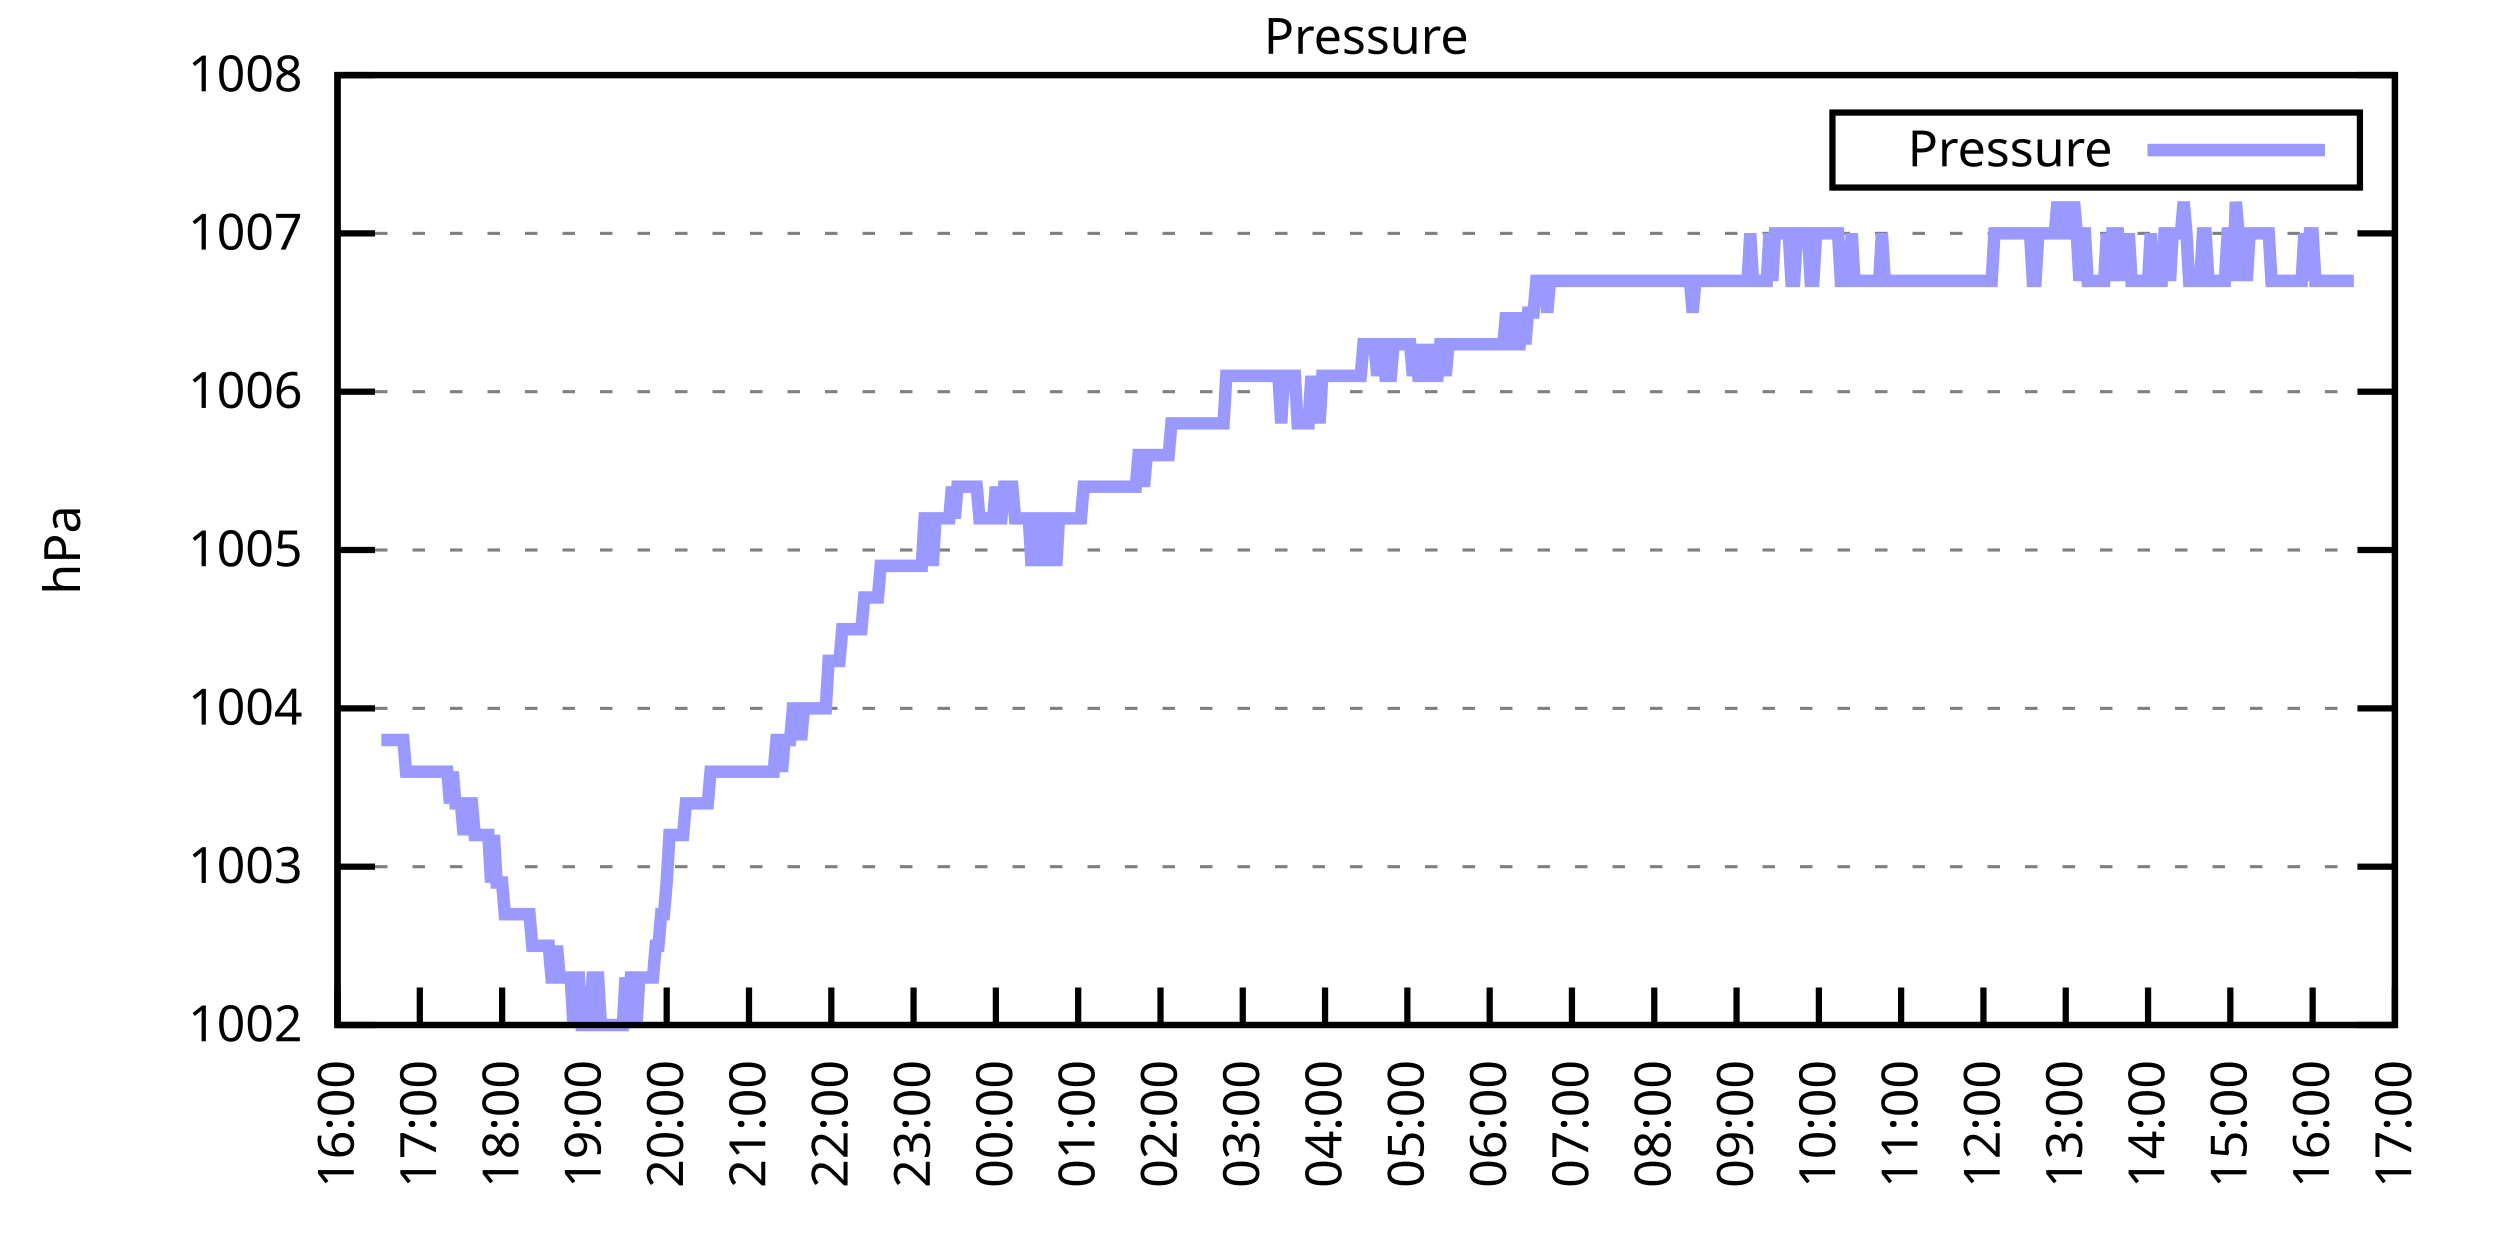
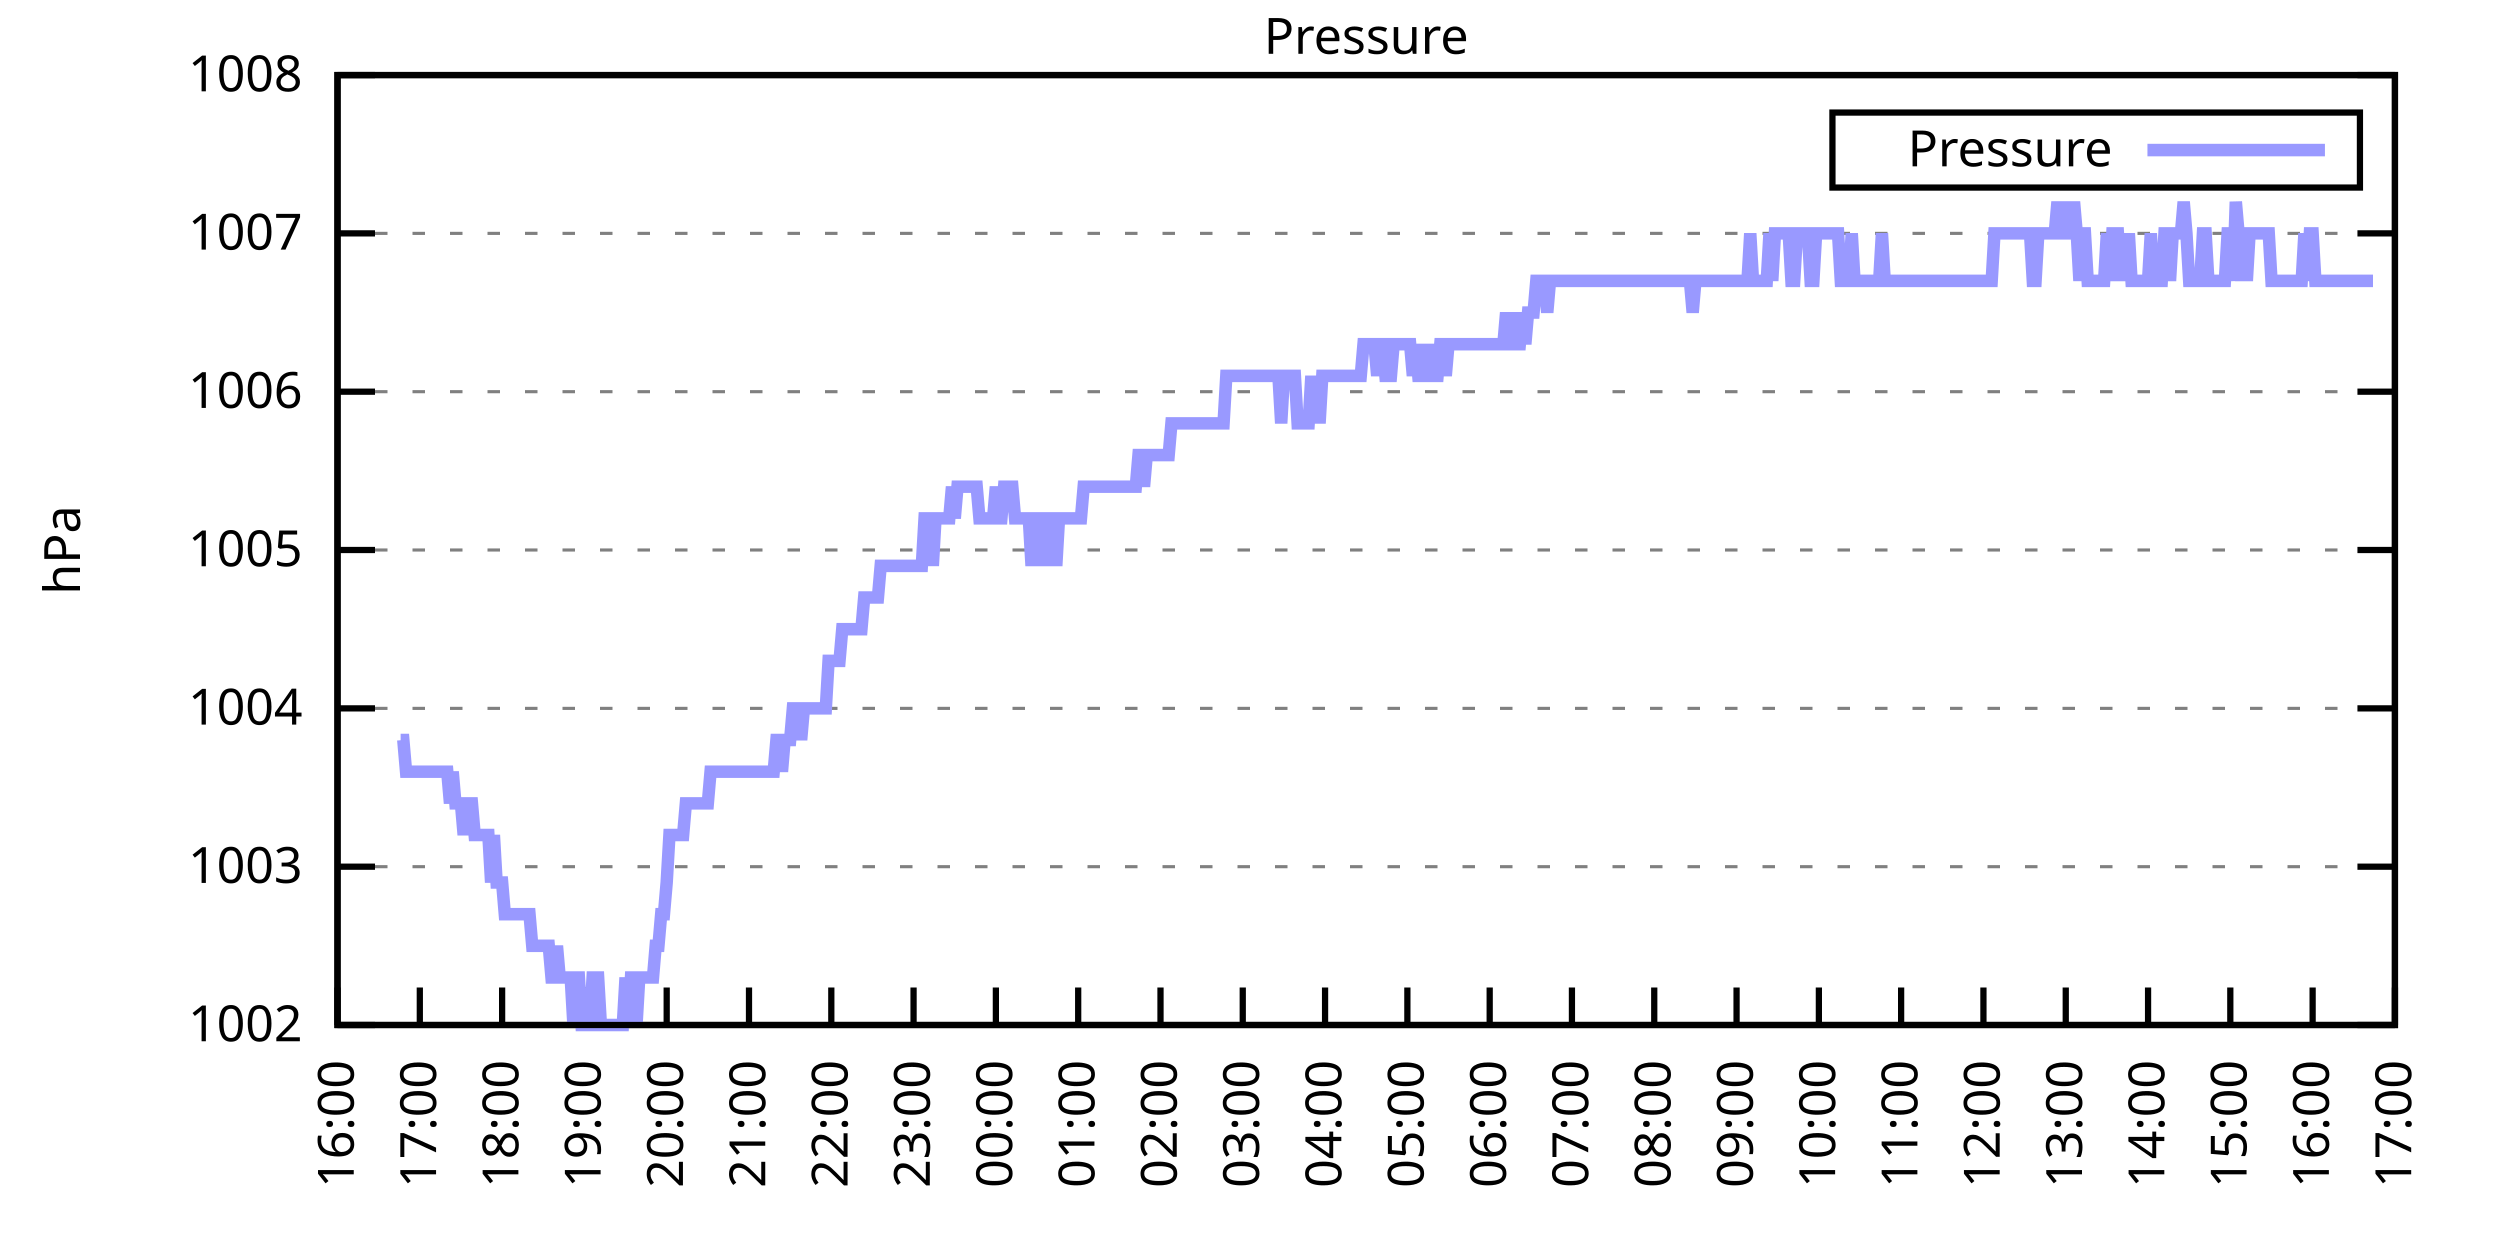
<svg xmlns="http://www.w3.org/2000/svg" xmlns:xlink="http://www.w3.org/1999/xlink" width="400" height="200" viewBox="0 0 400 200">
  <g id="gnuplot_canvas">
    <rect x="0" y="0" width="400" height="200" fill="none" />
    <defs>
      <circle id="gpDot" r="0.5" stroke-width="0.5" stroke="currentColor" />
      <path id="gpPt0" stroke-width="0.333" stroke="currentColor" d="M-1,0 h2 M0,-1 v2" />
      <path id="gpPt1" stroke-width="0.333" stroke="currentColor" d="M-1,-1 L1,1 M1,-1 L-1,1" />
      <path id="gpPt2" stroke-width="0.333" stroke="currentColor" d="M-1,0 L1,0 M0,-1 L0,1 M-1,-1 L1,1 M-1,1 L1,-1" />
      <rect id="gpPt3" stroke-width="0.333" stroke="currentColor" x="-1" y="-1" width="2" height="2" />
      <rect id="gpPt4" stroke-width="0.333" stroke="currentColor" fill="currentColor" x="-1" y="-1" width="2" height="2" />
      <circle id="gpPt5" stroke-width="0.333" stroke="currentColor" cx="0" cy="0" r="1" />
      <use xlink:href="#gpPt5" id="gpPt6" fill="currentColor" stroke="none" />
      <path id="gpPt7" stroke-width="0.333" stroke="currentColor" d="M0,-1.33 L-1.33,0.67 L1.33,0.67 z" />
      <use xlink:href="#gpPt7" id="gpPt8" fill="currentColor" stroke="none" />
      <use xlink:href="#gpPt7" id="gpPt9" stroke="currentColor" transform="rotate(180)" />
      <use xlink:href="#gpPt9" id="gpPt10" fill="currentColor" stroke="none" />
      <use xlink:href="#gpPt3" id="gpPt11" stroke="currentColor" transform="rotate(45)" />
      <use xlink:href="#gpPt11" id="gpPt12" fill="currentColor" stroke="none" />
      <path id="gpPt13" stroke-width="0.333" stroke="currentColor" d="M0,1.330 L1.265,0.411 L0.782,-1.067 L-0.782,-1.076 L-1.265,0.411 z" />
      <use xlink:href="#gpPt13" id="gpPt14" fill="currentColor" stroke="none" />
      <filter id="textbox" filterUnits="objectBoundingBox" x="0" y="0" height="1" width="1">
        <feFlood flood-color="white" flood-opacity="1" result="bgnd" />
        <feComposite in="SourceGraphic" in2="bgnd" operator="atop" />
      </filter>
      <filter id="greybox" filterUnits="objectBoundingBox" x="0" y="0" height="1" width="1">
        <feFlood flood-color="lightgrey" flood-opacity="1" result="grey" />
        <feComposite in="SourceGraphic" in2="grey" operator="atop" />
      </filter>
    </defs>
    <g fill="none" color="white" stroke="currentColor" stroke-width="1.00" stroke-linecap="butt" stroke-linejoin="miter">
</g>
    <g fill="none" color="black" stroke="currentColor" stroke-width="1.00" stroke-linecap="butt" stroke-linejoin="miter">
      <g stroke="none" shape-rendering="crispEdges">
        <polygon fill="rgb(255, 255, 255)" points="54.00,164.00 383.18,164.00 383.18,12.02 54.00,12.02 " />
      </g>
    </g>
    <g fill="none" color="black" stroke="currentColor" stroke-width="1.00" stroke-linecap="butt" stroke-linejoin="miter">
</g>
    <g fill="none" color="black" stroke="black" stroke-width="0.50" stroke-linecap="butt" stroke-linejoin="miter">
</g>
    <g fill="none" color="gray" stroke="currentColor" stroke-width="0.50" stroke-linecap="butt" stroke-linejoin="miter">
      <path stroke="gray" stroke-dasharray="2,4" class="gridline" d="M54.00,164.00 L383.19,164.00  " />
    </g>
    <g fill="none" color="gray" stroke="gray" stroke-width="1.00" stroke-linecap="butt" stroke-linejoin="miter">
</g>
    <g fill="none" color="black" stroke="currentColor" stroke-width="1.00" stroke-linecap="butt" stroke-linejoin="miter">
      <path stroke="black" d="M54.00,164.00 L60.00,164.00 M383.19,164.00 L377.19,164.00  " />
      <g transform="translate(48.40,166.60)" stroke="none" fill="black" font-family="Sans" font-size="8.00" text-anchor="end">
        <text>
          <tspan font-family="Sans"> 1002</tspan>
        </text>
      </g>
    </g>
    <g fill="none" color="black" stroke="currentColor" stroke-width="1.00" stroke-linecap="butt" stroke-linejoin="miter">
</g>
    <g fill="none" color="black" stroke="black" stroke-width="0.50" stroke-linecap="butt" stroke-linejoin="miter">
</g>
    <g fill="none" color="gray" stroke="currentColor" stroke-width="0.50" stroke-linecap="butt" stroke-linejoin="miter">
      <path stroke="gray" stroke-dasharray="2,4" class="gridline" d="M54.00,138.67 L383.19,138.67  " />
    </g>
    <g fill="none" color="gray" stroke="gray" stroke-width="1.00" stroke-linecap="butt" stroke-linejoin="miter">
</g>
    <g fill="none" color="black" stroke="currentColor" stroke-width="1.00" stroke-linecap="butt" stroke-linejoin="miter">
      <path stroke="black" d="M54.00,138.67 L60.00,138.67 M383.19,138.67 L377.19,138.67  " />
      <g transform="translate(48.40,141.27)" stroke="none" fill="black" font-family="Sans" font-size="8.00" text-anchor="end">
        <text>
          <tspan font-family="Sans"> 1003</tspan>
        </text>
      </g>
    </g>
    <g fill="none" color="black" stroke="currentColor" stroke-width="1.00" stroke-linecap="butt" stroke-linejoin="miter">
</g>
    <g fill="none" color="black" stroke="black" stroke-width="0.50" stroke-linecap="butt" stroke-linejoin="miter">
</g>
    <g fill="none" color="gray" stroke="currentColor" stroke-width="0.50" stroke-linecap="butt" stroke-linejoin="miter">
      <path stroke="gray" stroke-dasharray="2,4" class="gridline" d="M54.00,113.34 L383.19,113.34  " />
    </g>
    <g fill="none" color="gray" stroke="gray" stroke-width="1.00" stroke-linecap="butt" stroke-linejoin="miter">
</g>
    <g fill="none" color="black" stroke="currentColor" stroke-width="1.00" stroke-linecap="butt" stroke-linejoin="miter">
      <path stroke="black" d="M54.00,113.34 L60.00,113.34 M383.19,113.34 L377.19,113.34  " />
      <g transform="translate(48.40,115.94)" stroke="none" fill="black" font-family="Sans" font-size="8.00" text-anchor="end">
        <text>
          <tspan font-family="Sans"> 1004</tspan>
        </text>
      </g>
    </g>
    <g fill="none" color="black" stroke="currentColor" stroke-width="1.00" stroke-linecap="butt" stroke-linejoin="miter">
</g>
    <g fill="none" color="black" stroke="black" stroke-width="0.50" stroke-linecap="butt" stroke-linejoin="miter">
</g>
    <g fill="none" color="gray" stroke="currentColor" stroke-width="0.50" stroke-linecap="butt" stroke-linejoin="miter">
      <path stroke="gray" stroke-dasharray="2,4" class="gridline" d="M54.00,88.00 L383.19,88.00  " />
    </g>
    <g fill="none" color="gray" stroke="gray" stroke-width="1.00" stroke-linecap="butt" stroke-linejoin="miter">
</g>
    <g fill="none" color="black" stroke="currentColor" stroke-width="1.00" stroke-linecap="butt" stroke-linejoin="miter">
      <path stroke="black" d="M54.00,88.00 L60.00,88.00 M383.19,88.00 L377.19,88.00  " />
      <g transform="translate(48.40,90.60)" stroke="none" fill="black" font-family="Sans" font-size="8.00" text-anchor="end">
        <text>
          <tspan font-family="Sans"> 1005</tspan>
        </text>
      </g>
    </g>
    <g fill="none" color="black" stroke="currentColor" stroke-width="1.00" stroke-linecap="butt" stroke-linejoin="miter">
</g>
    <g fill="none" color="black" stroke="black" stroke-width="0.50" stroke-linecap="butt" stroke-linejoin="miter">
</g>
    <g fill="none" color="gray" stroke="currentColor" stroke-width="0.50" stroke-linecap="butt" stroke-linejoin="miter">
      <path stroke="gray" stroke-dasharray="2,4" class="gridline" d="M54.00,62.67 L383.19,62.67  " />
    </g>
    <g fill="none" color="gray" stroke="gray" stroke-width="1.00" stroke-linecap="butt" stroke-linejoin="miter">
</g>
    <g fill="none" color="black" stroke="currentColor" stroke-width="1.00" stroke-linecap="butt" stroke-linejoin="miter">
      <path stroke="black" d="M54.00,62.67 L60.00,62.67 M383.19,62.67 L377.19,62.67  " />
      <g transform="translate(48.40,65.27)" stroke="none" fill="black" font-family="Sans" font-size="8.00" text-anchor="end">
        <text>
          <tspan font-family="Sans"> 1006</tspan>
        </text>
      </g>
    </g>
    <g fill="none" color="black" stroke="currentColor" stroke-width="1.00" stroke-linecap="butt" stroke-linejoin="miter">
</g>
    <g fill="none" color="black" stroke="black" stroke-width="0.50" stroke-linecap="butt" stroke-linejoin="miter">
</g>
    <g fill="none" color="gray" stroke="currentColor" stroke-width="0.50" stroke-linecap="butt" stroke-linejoin="miter">
      <path stroke="gray" stroke-dasharray="2,4" class="gridline" d="M54.00,37.34 L383.19,37.34  " />
    </g>
    <g fill="none" color="gray" stroke="gray" stroke-width="1.00" stroke-linecap="butt" stroke-linejoin="miter">
</g>
    <g fill="none" color="black" stroke="currentColor" stroke-width="1.00" stroke-linecap="butt" stroke-linejoin="miter">
      <path stroke="black" d="M54.00,37.34 L60.00,37.34 M383.19,37.34 L377.19,37.34  " />
      <g transform="translate(48.40,39.94)" stroke="none" fill="black" font-family="Sans" font-size="8.00" text-anchor="end">
        <text>
          <tspan font-family="Sans"> 1007</tspan>
        </text>
      </g>
    </g>
    <g fill="none" color="black" stroke="currentColor" stroke-width="1.00" stroke-linecap="butt" stroke-linejoin="miter">
</g>
    <g fill="none" color="black" stroke="black" stroke-width="0.50" stroke-linecap="butt" stroke-linejoin="miter">
</g>
    <g fill="none" color="gray" stroke="currentColor" stroke-width="0.50" stroke-linecap="butt" stroke-linejoin="miter">
      <path stroke="gray" stroke-dasharray="2,4" class="gridline" d="M54.00,12.01 L383.19,12.01  " />
    </g>
    <g fill="none" color="gray" stroke="gray" stroke-width="1.00" stroke-linecap="butt" stroke-linejoin="miter">
</g>
    <g fill="none" color="black" stroke="currentColor" stroke-width="1.00" stroke-linecap="butt" stroke-linejoin="miter">
      <path stroke="black" d="M54.00,12.01 L60.00,12.01 M383.19,12.01 L377.19,12.01  " />
      <g transform="translate(48.40,14.61)" stroke="none" fill="black" font-family="Sans" font-size="8.00" text-anchor="end">
        <text>
          <tspan font-family="Sans"> 1008</tspan>
        </text>
      </g>
    </g>
    <g fill="none" color="black" stroke="currentColor" stroke-width="1.00" stroke-linecap="butt" stroke-linejoin="miter">
      <path stroke="black" d="M54.00,164.00 L54.00,158.00  " />
      <g transform="translate(56.60,169.60) rotate(270.00)" stroke="none" fill="black" font-family="Sans" font-size="8.00" text-anchor="end">
        <text>
          <tspan font-family="Sans">16:00</tspan>
        </text>
      </g>
    </g>
    <g fill="none" color="black" stroke="currentColor" stroke-width="1.00" stroke-linecap="butt" stroke-linejoin="miter">
      <path stroke="black" d="M67.17,164.00 L67.17,158.00  " />
      <g transform="translate(69.77,169.60) rotate(270.00)" stroke="none" fill="black" font-family="Sans" font-size="8.00" text-anchor="end">
        <text>
          <tspan font-family="Sans">17:00</tspan>
        </text>
      </g>
    </g>
    <g fill="none" color="black" stroke="currentColor" stroke-width="1.00" stroke-linecap="butt" stroke-linejoin="miter">
      <path stroke="black" d="M80.34,164.00 L80.34,158.00  " />
      <g transform="translate(82.94,169.60) rotate(270.00)" stroke="none" fill="black" font-family="Sans" font-size="8.00" text-anchor="end">
        <text>
          <tspan font-family="Sans">18:00</tspan>
        </text>
      </g>
    </g>
    <g fill="none" color="black" stroke="currentColor" stroke-width="1.00" stroke-linecap="butt" stroke-linejoin="miter">
      <path stroke="black" d="M93.50,164.00 L93.50,158.00  " />
      <g transform="translate(96.10,169.60) rotate(270.00)" stroke="none" fill="black" font-family="Sans" font-size="8.00" text-anchor="end">
        <text>
          <tspan font-family="Sans">19:00</tspan>
        </text>
      </g>
    </g>
    <g fill="none" color="black" stroke="currentColor" stroke-width="1.00" stroke-linecap="butt" stroke-linejoin="miter">
      <path stroke="black" d="M106.67,164.00 L106.67,158.00  " />
      <g transform="translate(109.27,169.60) rotate(270.00)" stroke="none" fill="black" font-family="Sans" font-size="8.00" text-anchor="end">
        <text>
          <tspan font-family="Sans">20:00</tspan>
        </text>
      </g>
    </g>
    <g fill="none" color="black" stroke="currentColor" stroke-width="1.00" stroke-linecap="butt" stroke-linejoin="miter">
      <path stroke="black" d="M119.84,164.00 L119.84,158.00  " />
      <g transform="translate(122.44,169.60) rotate(270.00)" stroke="none" fill="black" font-family="Sans" font-size="8.00" text-anchor="end">
        <text>
          <tspan font-family="Sans">21:00</tspan>
        </text>
      </g>
    </g>
    <g fill="none" color="black" stroke="currentColor" stroke-width="1.00" stroke-linecap="butt" stroke-linejoin="miter">
      <path stroke="black" d="M133.01,164.00 L133.01,158.00  " />
      <g transform="translate(135.61,169.60) rotate(270.00)" stroke="none" fill="black" font-family="Sans" font-size="8.00" text-anchor="end">
        <text>
          <tspan font-family="Sans">22:00</tspan>
        </text>
      </g>
    </g>
    <g fill="none" color="black" stroke="currentColor" stroke-width="1.00" stroke-linecap="butt" stroke-linejoin="miter">
      <path stroke="black" d="M146.17,164.00 L146.17,158.00  " />
      <g transform="translate(148.77,169.60) rotate(270.00)" stroke="none" fill="black" font-family="Sans" font-size="8.00" text-anchor="end">
        <text>
          <tspan font-family="Sans">23:00</tspan>
        </text>
      </g>
    </g>
    <g fill="none" color="black" stroke="currentColor" stroke-width="1.00" stroke-linecap="butt" stroke-linejoin="miter">
      <path stroke="black" d="M159.34,164.00 L159.34,158.00  " />
      <g transform="translate(161.94,169.60) rotate(270.00)" stroke="none" fill="black" font-family="Sans" font-size="8.00" text-anchor="end">
        <text>
          <tspan font-family="Sans">00:00</tspan>
        </text>
      </g>
    </g>
    <g fill="none" color="black" stroke="currentColor" stroke-width="1.00" stroke-linecap="butt" stroke-linejoin="miter">
      <path stroke="black" d="M172.51,164.00 L172.51,158.00  " />
      <g transform="translate(175.11,169.60) rotate(270.00)" stroke="none" fill="black" font-family="Sans" font-size="8.00" text-anchor="end">
        <text>
          <tspan font-family="Sans">01:00</tspan>
        </text>
      </g>
    </g>
    <g fill="none" color="black" stroke="currentColor" stroke-width="1.00" stroke-linecap="butt" stroke-linejoin="miter">
      <path stroke="black" d="M185.68,164.00 L185.68,158.00  " />
      <g transform="translate(188.28,169.60) rotate(270.00)" stroke="none" fill="black" font-family="Sans" font-size="8.00" text-anchor="end">
        <text>
          <tspan font-family="Sans">02:00</tspan>
        </text>
      </g>
    </g>
    <g fill="none" color="black" stroke="currentColor" stroke-width="1.00" stroke-linecap="butt" stroke-linejoin="miter">
      <path stroke="black" d="M198.84,164.00 L198.84,158.00  " />
      <g transform="translate(201.44,169.60) rotate(270.00)" stroke="none" fill="black" font-family="Sans" font-size="8.00" text-anchor="end">
        <text>
          <tspan font-family="Sans">03:00</tspan>
        </text>
      </g>
    </g>
    <g fill="none" color="black" stroke="currentColor" stroke-width="1.00" stroke-linecap="butt" stroke-linejoin="miter">
      <path stroke="black" d="M212.01,164.00 L212.01,158.00  " />
      <g transform="translate(214.61,169.60) rotate(270.00)" stroke="none" fill="black" font-family="Sans" font-size="8.00" text-anchor="end">
        <text>
          <tspan font-family="Sans">04:00</tspan>
        </text>
      </g>
    </g>
    <g fill="none" color="black" stroke="currentColor" stroke-width="1.00" stroke-linecap="butt" stroke-linejoin="miter">
      <path stroke="black" d="M225.18,164.00 L225.18,158.00  " />
      <g transform="translate(227.78,169.60) rotate(270.00)" stroke="none" fill="black" font-family="Sans" font-size="8.00" text-anchor="end">
        <text>
          <tspan font-family="Sans">05:00</tspan>
        </text>
      </g>
    </g>
    <g fill="none" color="black" stroke="currentColor" stroke-width="1.00" stroke-linecap="butt" stroke-linejoin="miter">
      <path stroke="black" d="M238.35,164.00 L238.35,158.00  " />
      <g transform="translate(240.95,169.60) rotate(270.00)" stroke="none" fill="black" font-family="Sans" font-size="8.00" text-anchor="end">
        <text>
          <tspan font-family="Sans">06:00</tspan>
        </text>
      </g>
    </g>
    <g fill="none" color="black" stroke="currentColor" stroke-width="1.00" stroke-linecap="butt" stroke-linejoin="miter">
      <path stroke="black" d="M251.51,164.00 L251.51,158.00  " />
      <g transform="translate(254.11,169.60) rotate(270.00)" stroke="none" fill="black" font-family="Sans" font-size="8.00" text-anchor="end">
        <text>
          <tspan font-family="Sans">07:00</tspan>
        </text>
      </g>
    </g>
    <g fill="none" color="black" stroke="currentColor" stroke-width="1.00" stroke-linecap="butt" stroke-linejoin="miter">
      <path stroke="black" d="M264.68,164.00 L264.68,158.00  " />
      <g transform="translate(267.28,169.60) rotate(270.00)" stroke="none" fill="black" font-family="Sans" font-size="8.00" text-anchor="end">
        <text>
          <tspan font-family="Sans">08:00</tspan>
        </text>
      </g>
    </g>
    <g fill="none" color="black" stroke="currentColor" stroke-width="1.00" stroke-linecap="butt" stroke-linejoin="miter">
      <path stroke="black" d="M277.85,164.00 L277.85,158.00  " />
      <g transform="translate(280.45,169.60) rotate(270.00)" stroke="none" fill="black" font-family="Sans" font-size="8.00" text-anchor="end">
        <text>
          <tspan font-family="Sans">09:00</tspan>
        </text>
      </g>
    </g>
    <g fill="none" color="black" stroke="currentColor" stroke-width="1.00" stroke-linecap="butt" stroke-linejoin="miter">
      <path stroke="black" d="M291.02,164.00 L291.02,158.00  " />
      <g transform="translate(293.62,169.60) rotate(270.00)" stroke="none" fill="black" font-family="Sans" font-size="8.00" text-anchor="end">
        <text>
          <tspan font-family="Sans">10:00</tspan>
        </text>
      </g>
    </g>
    <g fill="none" color="black" stroke="currentColor" stroke-width="1.00" stroke-linecap="butt" stroke-linejoin="miter">
      <path stroke="black" d="M304.18,164.00 L304.18,158.00  " />
      <g transform="translate(306.78,169.60) rotate(270.00)" stroke="none" fill="black" font-family="Sans" font-size="8.00" text-anchor="end">
        <text>
          <tspan font-family="Sans">11:00</tspan>
        </text>
      </g>
    </g>
    <g fill="none" color="black" stroke="currentColor" stroke-width="1.00" stroke-linecap="butt" stroke-linejoin="miter">
      <path stroke="black" d="M317.35,164.00 L317.35,158.00  " />
      <g transform="translate(319.95,169.60) rotate(270.00)" stroke="none" fill="black" font-family="Sans" font-size="8.00" text-anchor="end">
        <text>
          <tspan font-family="Sans">12:00</tspan>
        </text>
      </g>
    </g>
    <g fill="none" color="black" stroke="currentColor" stroke-width="1.00" stroke-linecap="butt" stroke-linejoin="miter">
      <path stroke="black" d="M330.52,164.00 L330.52,158.00  " />
      <g transform="translate(333.12,169.60) rotate(270.00)" stroke="none" fill="black" font-family="Sans" font-size="8.00" text-anchor="end">
        <text>
          <tspan font-family="Sans">13:00</tspan>
        </text>
      </g>
    </g>
    <g fill="none" color="black" stroke="currentColor" stroke-width="1.00" stroke-linecap="butt" stroke-linejoin="miter">
      <path stroke="black" d="M343.69,164.00 L343.69,158.00  " />
      <g transform="translate(346.29,169.60) rotate(270.00)" stroke="none" fill="black" font-family="Sans" font-size="8.00" text-anchor="end">
        <text>
          <tspan font-family="Sans">14:00</tspan>
        </text>
      </g>
    </g>
    <g fill="none" color="black" stroke="currentColor" stroke-width="1.00" stroke-linecap="butt" stroke-linejoin="miter">
      <path stroke="black" d="M356.85,164.00 L356.85,158.00  " />
      <g transform="translate(359.45,169.60) rotate(270.00)" stroke="none" fill="black" font-family="Sans" font-size="8.00" text-anchor="end">
        <text>
          <tspan font-family="Sans">15:00</tspan>
        </text>
      </g>
    </g>
    <g fill="none" color="black" stroke="currentColor" stroke-width="1.00" stroke-linecap="butt" stroke-linejoin="miter">
      <path stroke="black" d="M370.02,164.00 L370.02,158.00  " />
      <g transform="translate(372.62,169.60) rotate(270.00)" stroke="none" fill="black" font-family="Sans" font-size="8.00" text-anchor="end">
        <text>
          <tspan font-family="Sans">16:00</tspan>
        </text>
      </g>
    </g>
    <g fill="none" color="black" stroke="currentColor" stroke-width="1.00" stroke-linecap="butt" stroke-linejoin="miter">
      <path stroke="black" d="M383.19,164.00 L383.19,158.00  " />
      <g transform="translate(385.79,169.60) rotate(270.00)" stroke="none" fill="black" font-family="Sans" font-size="8.00" text-anchor="end">
        <text>
          <tspan font-family="Sans">17:00</tspan>
        </text>
      </g>
    </g>
    <g fill="none" color="black" stroke="currentColor" stroke-width="1.00" stroke-linecap="butt" stroke-linejoin="miter">
</g>
    <g fill="none" color="black" stroke="currentColor" stroke-width="1.00" stroke-linecap="butt" stroke-linejoin="miter">
      <path stroke="black" d="M54.00,12.01 L54.00,164.00 L383.19,164.00 L383.19,12.01 L54.00,12.01 Z  " />
    </g>
    <g fill="none" color="black" stroke="currentColor" stroke-width="1.00" stroke-linecap="butt" stroke-linejoin="miter">
</g>
    <g fill="none" color="black" stroke="currentColor" stroke-width="1.00" stroke-linecap="butt" stroke-linejoin="miter">
      <path stroke="black" d="M293.19,30.01 L293.19,18.01 L377.59,18.01 L377.59,30.01 L293.19,30.01 Z  " />
    </g>
    <g id="Pressure_plot_1">
      <g fill="none" color="white" stroke="black" stroke-width="2.00" stroke-linecap="butt" stroke-linejoin="miter">
</g>
      <g fill="none" color="black" stroke="currentColor" stroke-width="2.00" stroke-linecap="butt" stroke-linejoin="miter">
        <g transform="translate(337.99,26.61)" stroke="none" fill="black" font-family="Sans" font-size="8.00" text-anchor="end">
          <text>
            <tspan font-family="Sans">Pressure</tspan>
          </text>
        </g>
      </g>
      <g fill="none" color="black" stroke="currentColor" stroke-width="2.00" stroke-linecap="butt" stroke-linejoin="miter">
-         <path stroke="rgb(153, 153, 255)" d="M343.59,24.01 L371.99,24.01 M61.02,118.40 L61.46,118.40 L61.90,118.40 L62.34,118.40 L62.78,118.40 L63.22,118.40   L63.66,118.40 L64.10,118.40 L64.53,118.40 L64.97,123.47 L65.41,123.47 L65.85,123.47 L66.29,123.47 L66.73,123.47   L67.17,123.47 L67.61,123.47 L68.05,123.47 L68.48,123.47 L68.92,123.47 L69.36,123.47 L69.80,123.47 L70.24,123.47   L70.68,123.47 L71.12,123.47 L71.56,123.47 L72.00,128.54 L72.43,123.47 L72.87,128.54 L73.31,128.54 L73.75,128.54   L74.19,133.60 L74.63,128.54 L75.07,128.54 L75.51,128.54 L75.95,133.60 L76.38,133.60 L76.82,133.60 L77.26,133.60   L77.70,133.60 L78.14,133.60 L78.58,141.20 L79.02,133.60 L79.46,141.20 L79.90,141.20 L80.34,141.20 L80.77,146.27   L81.21,146.27 L81.65,146.27 L82.09,146.27 L82.53,146.27 L82.97,146.27 L83.41,146.27 L83.85,146.27 L84.29,146.27   L84.72,146.27 L85.16,151.33 L85.60,151.33 L86.04,151.33 L86.48,151.33 L86.92,151.33 L87.36,151.33 L87.80,151.33   L88.24,156.40 L88.67,156.40 L89.11,151.33 L89.55,156.40 L89.99,156.40 L90.43,156.40 L90.87,156.40 L91.31,156.40   L91.75,164.00 L92.19,156.40 L92.62,156.40 L93.06,164.00 L93.50,164.00 L93.94,164.00 L94.38,164.00 L94.82,156.40   L95.26,156.40 L95.70,156.40 L96.14,164.00 L96.58,164.00 L97.01,164.00 L97.45,164.00 L97.89,164.00 L98.33,164.00   L98.77,164.00 L99.21,164.00 L99.65,164.00 L100.09,156.40 L100.53,164.00 L100.96,156.40 L101.40,156.40 L101.84,164.00   L102.28,156.40 L102.72,156.40 L103.16,156.40 L103.60,156.40 L104.04,156.40 L104.48,156.40 L104.91,151.33 L105.35,151.33   L105.79,146.27 L106.23,146.27 L106.67,141.20 L107.11,133.60 L107.55,133.60 L107.99,133.60 L108.43,133.60 L108.87,133.60   L109.30,133.60 L109.74,128.54 L110.18,128.54 L110.62,128.54 L111.06,128.54 L111.50,128.54 L111.94,128.54 L112.38,128.54   L112.82,128.54 L113.25,128.54 L113.69,123.47 L114.13,123.47 L114.57,123.47 L115.01,123.47 L115.45,123.47 L115.89,123.47   L116.33,123.47 L116.77,123.47 L117.20,123.47 L117.64,123.47 L118.08,123.47 L118.52,123.47 L118.96,123.47 L119.40,123.47   L119.84,123.47 L120.28,123.47 L120.72,123.47 L121.15,123.47 L121.59,123.47 L122.03,123.47 L122.47,123.47 L122.91,123.47   L123.35,123.47 L123.79,123.47 L124.23,118.40 L124.67,118.40 L125.11,123.47 L125.54,118.40 L125.98,118.40 L126.42,118.40   L126.86,113.34 L127.30,113.34 L127.74,113.34 L128.18,118.40 L128.62,113.34 L129.06,113.34 L129.49,113.34 L129.93,113.34   L130.37,113.34 L130.81,113.34 L131.25,113.34 L131.69,113.34 L132.13,113.34 L132.57,105.74 L133.01,105.74 L133.44,105.74   L133.88,105.74 L134.32,105.74 L134.76,100.67 L135.20,100.67 L135.64,100.67 L136.08,100.67 L136.52,100.67 L136.96,100.67   L137.39,100.67 L137.83,100.67 L138.27,95.60 L138.71,95.60 L139.15,95.60 L139.59,95.60 L140.03,95.60 L140.47,95.60   L140.91,90.54 L141.35,90.54 L141.78,90.54 L142.22,90.54 L142.66,90.54 L143.10,90.54 L143.54,90.54 L143.98,90.54   L144.42,90.54 L144.86,90.54 L145.30,90.54 L145.73,90.54 L146.17,90.54 L146.61,90.54 L147.05,90.54 L147.49,90.54   L147.93,82.94 L148.37,82.94 L148.81,82.94 L149.25,90.54 L149.68,82.94 L150.12,82.94 L150.56,82.94 L151.00,82.94   L151.44,82.94 L151.88,82.94 L152.32,77.87 L152.76,82.94 L153.20,77.87 L153.63,77.87 L154.07,77.87 L154.51,77.87   L154.95,77.87 L155.39,77.87 L155.83,77.87 L156.27,77.87 L156.71,82.94 L157.15,82.94 L157.59,82.94 L158.02,82.94   L158.46,82.94 L158.90,82.94 L159.34,77.87 L159.78,82.94 L160.22,82.94 L160.66,77.87 L161.10,77.87 L161.54,77.87   L161.97,77.87 L162.41,82.94 L162.85,82.94 L163.29,82.94 L163.73,82.94 L164.17,82.94 L164.61,82.94 L165.05,90.54   L165.49,82.94 L165.92,82.94 L166.36,82.94 L166.80,90.54 L167.24,82.94 L167.68,90.54 L168.12,82.94 L168.56,82.94   L169.00,90.54 L169.44,82.94 L169.87,82.94 L170.31,82.94 L170.75,82.94 L171.19,82.94 L171.63,82.94 L172.07,82.94   L172.51,82.94 L172.95,82.94 L173.39,77.87 L173.83,77.87 L174.26,77.87 L174.70,77.87 L175.14,77.87 L175.58,77.87   L176.02,77.87 L176.46,77.87 L176.90,77.87 L177.34,77.87 L177.78,77.87 L178.21,77.87 L178.65,77.87 L179.09,77.87   L179.53,77.87 L179.97,77.87 L180.41,77.87 L180.85,77.87 L181.29,77.87 L181.73,77.87 L182.16,72.81 L182.60,72.81   L183.04,77.87 L183.48,72.81 L183.92,72.81 L184.36,72.81 L184.80,72.81 L185.24,72.81 L185.68,72.81 L186.11,72.81   L186.55,72.81 L186.99,72.81 L187.43,67.74 L187.87,67.74 L188.31,67.74 L188.75,67.74 L189.19,67.74 L189.63,67.74   L190.07,67.74 L190.50,67.74 L190.94,67.74 L191.38,67.74 L191.82,67.74 L192.26,67.74 L192.70,67.74 L193.14,67.74   L193.58,67.74 L194.02,67.74 L194.45,67.74 L194.89,67.74 L195.33,67.74 L195.77,67.74 L196.21,60.14 L196.65,60.14   L197.09,60.14 L197.53,60.14 L197.97,60.14 L198.40,60.14 L198.84,60.14 L199.28,60.14 L199.72,60.14 L200.16,60.14   L200.60,60.14 L201.04,60.14 L201.48,60.14 L201.92,60.14 L202.35,60.14 L202.79,60.14 L203.23,60.14 L203.67,60.14   L204.11,60.14 L204.55,60.14 L204.99,67.74 L205.43,60.14 L205.87,60.14 L206.31,60.14 L206.74,60.14 L207.18,60.14   L207.62,67.74 L208.06,67.74 L208.50,67.74 L208.94,67.74 L209.38,67.74 L209.82,60.14 L210.26,67.74 L210.69,60.14   L211.13,67.74 L211.57,60.14 L212.01,60.14 L212.45,60.14 L212.89,60.14 L213.33,60.14 L213.77,60.14 L214.21,60.14   L214.64,60.14 L215.08,60.14 L215.52,60.14 L215.96,60.14 L216.40,60.14 L216.84,60.14 L217.28,60.14 L217.72,60.14   L218.16,55.07 L218.60,55.07 L219.03,55.07 L219.47,55.07 L219.91,55.07 L220.35,60.14 L220.79,55.07 L221.23,55.07   L221.67,60.14 L222.11,60.14 L222.55,60.14 L222.98,55.07 L223.42,55.07 L223.86,55.07 L224.30,55.07 L224.74,55.07   L225.18,55.07 L225.62,55.07 L226.06,60.14 L226.50,55.07 L226.93,60.14 L227.37,60.14 L227.81,60.14 L228.25,55.07   L228.69,60.14 L229.13,55.07 L229.57,60.14 L230.01,60.14 L230.45,55.07 L230.88,55.07 L231.32,60.14 L231.76,55.07   L232.20,55.07 L232.64,55.07 L233.08,55.07 L233.52,55.07 L233.96,55.07 L234.40,55.07 L234.84,55.07 L235.27,55.07   L235.71,55.07 L236.15,55.07 L236.59,55.07 L237.03,55.07 L237.47,55.07 L237.91,55.07 L238.35,55.07 L238.79,55.07   L239.22,55.07 L239.66,55.07 L240.10,55.07 L240.54,55.07 L240.98,50.01 L241.42,55.07 L241.86,55.07 L242.30,50.01   L242.74,55.07 L243.17,55.07 L243.61,50.01 L244.05,55.07 L244.49,50.01 L244.93,50.01 L245.37,50.01 L245.81,44.94   L246.25,44.94 L246.69,44.94 L247.12,44.94 L247.56,50.01 L248.00,44.94 L248.44,44.94 L248.88,44.94 L249.32,44.94   L249.76,44.94 L250.20,44.94 L250.64,44.94 L251.08,44.94 L251.51,44.94 L251.95,44.94 L252.39,44.94 L252.83,44.94   L253.27,44.94 L253.71,44.94 L254.15,44.94 L254.59,44.94 L255.03,44.94 L255.46,44.94 L255.90,44.94 L256.34,44.94   L256.78,44.94 L257.22,44.94 L257.66,44.94 L258.10,44.94 L258.54,44.94 L258.98,44.94 L259.41,44.94 L259.85,44.94   L260.29,44.94 L260.73,44.94 L261.17,44.94 L261.61,44.94 L262.05,44.94 L262.49,44.94 L262.93,44.94 L263.36,44.94   L263.80,44.94 L264.24,44.94 L264.68,44.94 L265.12,44.94 L265.56,44.94 L266.00,44.94 L266.44,44.94 L266.88,44.94   L267.32,44.94 L267.75,44.94 L268.19,44.94 L268.63,44.94 L269.07,44.94 L269.51,44.94 L269.95,44.94 L270.39,44.94   L270.83,50.01 L271.27,44.94 L271.70,44.94 L272.14,44.94 L272.58,44.94 L273.02,44.94 L273.46,44.94 L273.90,44.94   L274.34,44.94 L274.78,44.94 L275.22,44.94 L275.65,44.94 L276.09,44.94 L276.53,44.94 L276.97,44.94 L277.41,44.94   L277.85,44.94 L278.29,44.94 L278.73,44.94 L279.17,44.94 L279.60,44.94 L280.04,37.34 L280.48,44.94 L280.92,44.94   L281.36,44.94 L281.80,44.94 L282.24,44.94 L282.68,44.94 L283.12,37.34 L283.56,44.94 L283.99,37.34 L284.43,37.34   L284.87,37.34 L285.31,37.34 L285.75,37.34 L286.19,37.34 L286.63,44.94 L287.07,44.94 L287.51,37.34 L287.94,37.34   L288.38,37.34 L288.82,37.34 L289.26,37.34 L289.70,44.94 L290.14,44.94 L290.58,37.34 L291.02,37.34 L291.46,37.34   L291.89,37.34 L292.33,37.34 L292.77,37.34 L293.21,37.34 L293.65,37.34 L294.09,37.34 L294.53,44.94 L294.97,44.94   L295.41,44.94 L295.84,44.94 L296.28,37.34 L296.72,44.94 L297.16,44.94 L297.60,44.94 L298.04,44.94 L298.48,44.94   L298.92,44.94 L299.36,44.94 L299.80,44.94 L300.23,44.94 L300.67,44.94 L301.11,37.34 L301.55,44.94 L301.99,44.94   L302.43,44.94 L302.87,44.94 L303.31,44.94 L303.75,44.94 L304.18,44.94 L304.62,44.94 L305.06,44.94 L305.50,44.94   L305.94,44.94 L306.38,44.94 L306.82,44.94 L307.26,44.94 L307.70,44.94 L308.13,44.94 L308.57,44.94 L309.01,44.94   L309.45,44.94 L309.89,44.94 L310.33,44.94 L310.77,44.94 L311.21,44.94 L311.65,44.94 L312.08,44.94 L312.52,44.94   L312.96,44.94 L313.40,44.94 L313.84,44.94 L314.28,44.94 L314.72,44.94 L315.16,44.94 L315.60,44.94 L316.04,44.94   L316.47,44.94 L316.91,44.94 L317.35,44.94 L317.79,44.94 L318.23,44.94 L318.67,44.94 L319.11,37.34 L319.55,37.34   L319.99,37.34 L320.42,37.34 L320.86,37.34 L321.30,37.34 L321.74,37.34 L322.18,37.34 L322.62,37.34 L323.06,37.34   L323.50,37.34 L323.94,37.34 L324.37,37.34 L324.81,37.34 L325.25,44.94 L325.69,44.94 L326.13,37.34 L326.57,37.34   L327.01,37.34 L327.45,37.34 L327.89,37.34 L328.33,37.34 L328.76,37.34 L329.20,32.28 L329.64,37.34 L330.08,32.28   L330.52,37.34 L330.96,37.34 L331.40,37.34 L331.84,32.28 L332.28,37.34 L332.71,44.94 L333.15,37.34 L333.59,37.34   L334.03,44.94 L334.47,44.94 L334.91,44.94 L335.35,44.94 L335.79,44.94 L336.23,44.94 L336.66,44.94 L337.10,37.34   L337.54,44.94 L337.98,37.34 L338.42,37.34 L338.86,37.34 L339.30,44.94 L339.74,37.34 L340.18,44.94 L340.61,37.34   L341.05,44.94 L341.49,44.94 L341.93,44.94 L342.37,44.94 L342.81,44.94 L343.25,44.94 L343.69,44.94 L344.13,37.34   L344.57,44.94 L345.00,44.94 L345.44,44.94 L345.88,44.94 L346.32,37.34 L346.76,37.34 L347.20,44.94 L347.64,37.34   L348.08,37.34 L348.52,37.34 L348.95,37.34 L349.39,32.28 L349.83,37.34 L350.27,44.94 L350.71,44.94 L351.15,44.94   L351.59,44.94 L352.03,44.94 L352.47,37.34 L352.90,37.34 L353.34,44.94 L353.78,44.94 L354.22,44.94 L354.66,44.94   L355.10,44.94 L355.54,44.94 L355.98,44.94 L356.42,37.34 L356.85,37.34 L357.29,44.94 L357.73,32.28 L358.17,37.34   L358.61,44.94 L359.05,37.34 L359.49,44.94 L359.93,37.34 L360.37,37.34 L360.81,37.34 L361.24,37.34 L361.68,37.34   L362.12,37.34 L362.56,37.34 L363.00,37.34 L363.44,44.94 L363.88,44.94 L364.32,44.94 L364.76,44.94 L365.19,44.94   L365.63,44.94 L366.07,44.94 L366.51,44.94 L366.95,44.94 L367.39,44.94 L367.83,44.94 L368.27,44.94 L368.71,37.34   L369.14,44.94 L369.58,37.34 L370.02,37.34 L370.46,44.94 L370.90,44.94 L371.34,44.94 L371.78,44.94 L372.22,44.94   L372.66,44.94 L373.09,44.94 L373.53,44.94 L373.97,44.94 L374.41,44.94 L374.85,44.94 L375.29,44.94 L375.73,44.94   L376.17,44.94 L376.61,44.94  " />
+         <path stroke="rgb(153, 153, 255)" d="M343.59,24.01 L371.99,24.01 M64.10,118.40 L64.53,118.40 L64.97,123.47 L65.41,123.47 L65.85,123.47 L66.29,123.47   L66.73,123.47 L67.17,123.47 L67.61,123.47 L68.05,123.47 L68.48,123.47 L68.92,123.47 L69.36,123.47 L69.80,123.47   L70.24,123.47 L70.68,123.47 L71.12,123.47 L71.56,123.47 L72.00,128.54 L72.43,123.47 L72.87,128.54 L73.31,128.54   L73.75,128.54 L74.19,133.60 L74.63,128.54 L75.07,128.54 L75.51,128.54 L75.95,133.60 L76.38,133.60 L76.82,133.60   L77.26,133.60 L77.70,133.60 L78.14,133.60 L78.58,141.20 L79.02,133.60 L79.46,141.20 L79.90,141.20 L80.34,141.20   L80.77,146.27 L81.21,146.27 L81.65,146.27 L82.09,146.27 L82.53,146.27 L82.97,146.27 L83.41,146.27 L83.85,146.27   L84.29,146.27 L84.72,146.27 L85.16,151.33 L85.60,151.33 L86.04,151.33 L86.48,151.33 L86.92,151.33 L87.36,151.33   L87.80,151.33 L88.24,156.40 L88.67,156.40 L89.11,151.33 L89.55,156.40 L89.99,156.40 L90.43,156.40 L90.87,156.40   L91.31,156.40 L91.75,164.00 L92.19,156.40 L92.62,156.40 L93.06,164.00 L93.50,164.00 L93.94,164.00 L94.38,164.00   L94.82,156.40 L95.26,156.40 L95.70,156.40 L96.14,164.00 L96.58,164.00 L97.01,164.00 L97.45,164.00 L97.89,164.00   L98.33,164.00 L98.77,164.00 L99.21,164.00 L99.65,164.00 L100.09,156.40 L100.53,164.00 L100.96,156.40 L101.40,156.40   L101.84,164.00 L102.28,156.40 L102.72,156.40 L103.16,156.40 L103.60,156.40 L104.04,156.40 L104.48,156.40 L104.91,151.33   L105.35,151.33 L105.79,146.27 L106.23,146.27 L106.67,141.20 L107.11,133.60 L107.55,133.60 L107.99,133.60 L108.43,133.60   L108.87,133.60 L109.30,133.60 L109.74,128.54 L110.18,128.54 L110.62,128.54 L111.06,128.54 L111.50,128.54 L111.94,128.54   L112.38,128.54 L112.82,128.54 L113.25,128.54 L113.69,123.47 L114.13,123.47 L114.57,123.47 L115.01,123.47 L115.45,123.47   L115.89,123.47 L116.33,123.47 L116.77,123.47 L117.20,123.47 L117.64,123.47 L118.08,123.47 L118.52,123.47 L118.96,123.47   L119.40,123.47 L119.84,123.47 L120.28,123.47 L120.72,123.47 L121.15,123.47 L121.59,123.47 L122.03,123.47 L122.47,123.47   L122.91,123.47 L123.35,123.47 L123.79,123.47 L124.23,118.40 L124.67,118.40 L125.11,123.47 L125.54,118.40 L125.98,118.40   L126.42,118.40 L126.86,113.34 L127.30,113.34 L127.74,113.34 L128.18,118.40 L128.62,113.34 L129.06,113.34 L129.49,113.34   L129.93,113.34 L130.37,113.34 L130.81,113.34 L131.25,113.34 L131.69,113.34 L132.13,113.34 L132.57,105.74 L133.01,105.74   L133.44,105.74 L133.88,105.74 L134.32,105.74 L134.76,100.67 L135.20,100.67 L135.64,100.67 L136.08,100.67 L136.52,100.67   L136.96,100.67 L137.39,100.67 L137.83,100.67 L138.27,95.60 L138.71,95.60 L139.15,95.60 L139.59,95.60 L140.03,95.60   L140.47,95.60 L140.91,90.54 L141.35,90.54 L141.78,90.54 L142.22,90.54 L142.66,90.54 L143.10,90.54 L143.54,90.54   L143.98,90.54 L144.42,90.54 L144.86,90.54 L145.30,90.54 L145.73,90.54 L146.17,90.54 L146.61,90.54 L147.05,90.54   L147.49,90.54 L147.93,82.94 L148.37,82.94 L148.81,82.94 L149.25,90.54 L149.68,82.94 L150.12,82.94 L150.56,82.94   L151.00,82.94 L151.44,82.94 L151.88,82.94 L152.32,77.87 L152.76,82.94 L153.20,77.87 L153.63,77.87 L154.07,77.87   L154.51,77.87 L154.95,77.87 L155.39,77.87 L155.83,77.87 L156.27,77.87 L156.71,82.94 L157.15,82.94 L157.59,82.94   L158.02,82.94 L158.46,82.94 L158.90,82.94 L159.34,77.87 L159.78,82.94 L160.22,82.94 L160.66,77.87 L161.10,77.87   L161.54,77.87 L161.97,77.87 L162.41,82.94 L162.85,82.94 L163.29,82.94 L163.73,82.94 L164.17,82.94 L164.61,82.94   L165.05,90.54 L165.49,82.94 L165.92,82.94 L166.36,82.94 L166.80,90.54 L167.24,82.94 L167.68,90.54 L168.12,82.94   L168.56,82.94 L169.00,90.54 L169.44,82.94 L169.87,82.94 L170.31,82.94 L170.75,82.94 L171.19,82.94 L171.63,82.94   L172.07,82.94 L172.51,82.94 L172.95,82.94 L173.39,77.87 L173.83,77.87 L174.26,77.87 L174.70,77.87 L175.14,77.87   L175.58,77.87 L176.02,77.87 L176.46,77.87 L176.90,77.87 L177.34,77.87 L177.78,77.87 L178.21,77.87 L178.65,77.87   L179.09,77.87 L179.53,77.87 L179.97,77.87 L180.41,77.87 L180.85,77.87 L181.29,77.87 L181.73,77.87 L182.16,72.81   L182.60,72.81 L183.04,77.87 L183.48,72.81 L183.92,72.81 L184.36,72.81 L184.80,72.81 L185.24,72.81 L185.68,72.81   L186.11,72.81 L186.55,72.81 L186.99,72.81 L187.43,67.74 L187.87,67.74 L188.31,67.74 L188.75,67.74 L189.19,67.74   L189.63,67.74 L190.07,67.74 L190.50,67.74 L190.94,67.74 L191.38,67.74 L191.82,67.74 L192.26,67.74 L192.70,67.74   L193.14,67.74 L193.58,67.74 L194.02,67.74 L194.45,67.74 L194.89,67.74 L195.33,67.74 L195.77,67.74 L196.21,60.14   L196.65,60.14 L197.09,60.14 L197.53,60.14 L197.97,60.14 L198.40,60.14 L198.84,60.14 L199.28,60.14 L199.72,60.14   L200.16,60.14 L200.60,60.14 L201.04,60.14 L201.48,60.14 L201.92,60.14 L202.35,60.14 L202.79,60.14 L203.23,60.14   L203.67,60.14 L204.11,60.14 L204.55,60.14 L204.99,67.74 L205.43,60.14 L205.87,60.14 L206.31,60.14 L206.74,60.14   L207.18,60.14 L207.62,67.74 L208.06,67.74 L208.50,67.74 L208.94,67.74 L209.38,67.74 L209.82,60.14 L210.26,67.74   L210.69,60.14 L211.13,67.74 L211.57,60.14 L212.01,60.14 L212.45,60.14 L212.89,60.14 L213.33,60.14 L213.77,60.14   L214.21,60.14 L214.64,60.14 L215.08,60.14 L215.52,60.14 L215.96,60.14 L216.40,60.14 L216.84,60.14 L217.28,60.14   L217.72,60.14 L218.16,55.07 L218.60,55.07 L219.03,55.07 L219.47,55.07 L219.91,55.07 L220.35,60.14 L220.79,55.07   L221.23,55.07 L221.67,60.14 L222.11,60.14 L222.55,60.14 L222.98,55.07 L223.42,55.07 L223.86,55.07 L224.30,55.07   L224.74,55.07 L225.18,55.07 L225.62,55.07 L226.06,60.14 L226.50,55.07 L226.93,60.14 L227.37,60.14 L227.81,60.14   L228.25,55.07 L228.69,60.14 L229.13,55.07 L229.57,60.14 L230.01,60.14 L230.45,55.07 L230.88,55.07 L231.32,60.14   L231.76,55.07 L232.20,55.07 L232.64,55.07 L233.08,55.07 L233.52,55.07 L233.96,55.07 L234.40,55.07 L234.84,55.07   L235.27,55.07 L235.71,55.07 L236.15,55.07 L236.59,55.07 L237.03,55.07 L237.47,55.07 L237.91,55.07 L238.35,55.07   L238.79,55.07 L239.22,55.07 L239.66,55.07 L240.10,55.07 L240.54,55.07 L240.98,50.01 L241.42,55.07 L241.86,55.07   L242.30,50.01 L242.74,55.07 L243.17,55.07 L243.61,50.01 L244.05,55.07 L244.49,50.01 L244.93,50.01 L245.37,50.01   L245.81,44.94 L246.25,44.94 L246.69,44.94 L247.12,44.94 L247.56,50.01 L248.00,44.94 L248.44,44.94 L248.88,44.94   L249.32,44.94 L249.76,44.94 L250.20,44.94 L250.64,44.94 L251.08,44.94 L251.51,44.94 L251.95,44.94 L252.39,44.94   L252.83,44.94 L253.27,44.94 L253.71,44.94 L254.15,44.94 L254.59,44.94 L255.03,44.94 L255.46,44.94 L255.90,44.94   L256.34,44.94 L256.78,44.94 L257.22,44.94 L257.66,44.94 L258.10,44.94 L258.54,44.94 L258.98,44.94 L259.41,44.94   L259.85,44.94 L260.29,44.94 L260.73,44.94 L261.17,44.94 L261.61,44.94 L262.05,44.94 L262.49,44.94 L262.93,44.94   L263.36,44.94 L263.80,44.94 L264.24,44.94 L264.68,44.94 L265.12,44.94 L265.56,44.94 L266.00,44.94 L266.44,44.94   L266.88,44.94 L267.32,44.94 L267.75,44.94 L268.19,44.94 L268.63,44.94 L269.07,44.94 L269.51,44.94 L269.95,44.94   L270.39,44.94 L270.83,50.01 L271.27,44.94 L271.70,44.94 L272.14,44.94 L272.58,44.94 L273.02,44.94 L273.46,44.94   L273.90,44.94 L274.34,44.94 L274.78,44.94 L275.22,44.94 L275.65,44.94 L276.09,44.94 L276.53,44.94 L276.97,44.94   L277.41,44.94 L277.85,44.94 L278.29,44.94 L278.73,44.94 L279.17,44.94 L279.60,44.94 L280.04,37.34 L280.48,44.94   L280.92,44.94 L281.36,44.94 L281.80,44.94 L282.24,44.94 L282.68,44.94 L283.12,37.34 L283.56,44.94 L283.99,37.34   L284.43,37.34 L284.87,37.34 L285.31,37.34 L285.75,37.34 L286.19,37.34 L286.63,44.94 L287.07,44.94 L287.51,37.34   L287.94,37.34 L288.38,37.34 L288.82,37.34 L289.26,37.34 L289.70,44.94 L290.14,44.94 L290.58,37.34 L291.02,37.34   L291.46,37.34 L291.89,37.34 L292.33,37.34 L292.77,37.34 L293.21,37.34 L293.65,37.34 L294.09,37.34 L294.53,44.94   L294.97,44.94 L295.41,44.94 L295.84,44.94 L296.28,37.34 L296.72,44.94 L297.16,44.94 L297.60,44.94 L298.04,44.94   L298.48,44.94 L298.92,44.94 L299.36,44.94 L299.80,44.94 L300.23,44.94 L300.67,44.94 L301.11,37.34 L301.55,44.94   L301.99,44.94 L302.43,44.94 L302.87,44.94 L303.31,44.94 L303.75,44.94 L304.18,44.94 L304.62,44.94 L305.06,44.94   L305.50,44.94 L305.94,44.94 L306.38,44.94 L306.82,44.94 L307.26,44.94 L307.70,44.94 L308.13,44.94 L308.57,44.94   L309.01,44.94 L309.45,44.94 L309.89,44.94 L310.33,44.94 L310.77,44.94 L311.21,44.94 L311.65,44.94 L312.08,44.94   L312.52,44.94 L312.96,44.94 L313.40,44.94 L313.84,44.94 L314.28,44.94 L314.72,44.94 L315.16,44.94 L315.60,44.94   L316.04,44.94 L316.47,44.94 L316.91,44.94 L317.35,44.94 L317.79,44.94 L318.23,44.94 L318.67,44.94 L319.11,37.34   L319.55,37.34 L319.99,37.34 L320.42,37.34 L320.86,37.34 L321.30,37.34 L321.74,37.34 L322.18,37.34 L322.62,37.34   L323.06,37.34 L323.50,37.34 L323.94,37.34 L324.37,37.34 L324.81,37.34 L325.25,44.94 L325.69,44.94 L326.13,37.34   L326.57,37.34 L327.01,37.34 L327.45,37.34 L327.89,37.34 L328.33,37.34 L328.76,37.34 L329.20,32.28 L329.64,37.34   L330.08,32.28 L330.52,37.34 L330.96,37.34 L331.40,37.34 L331.84,32.28 L332.28,37.34 L332.71,44.94 L333.15,37.34   L333.59,37.34 L334.03,44.94 L334.47,44.94 L334.91,44.94 L335.35,44.94 L335.79,44.94 L336.23,44.94 L336.66,44.94   L337.10,37.34 L337.54,44.94 L337.98,37.34 L338.42,37.34 L338.86,37.34 L339.30,44.94 L339.74,37.34 L340.18,44.94   L340.61,37.34 L341.05,44.94 L341.49,44.94 L341.93,44.94 L342.37,44.94 L342.81,44.94 L343.25,44.94 L343.69,44.94   L344.13,37.34 L344.57,44.94 L345.00,44.94 L345.44,44.94 L345.88,44.94 L346.32,37.34 L346.76,37.34 L347.20,44.94   L347.64,37.34 L348.08,37.34 L348.52,37.34 L348.95,37.34 L349.39,32.28 L349.83,37.34 L350.27,44.94 L350.71,44.94   L351.15,44.94 L351.59,44.94 L352.03,44.94 L352.47,37.34 L352.90,37.34 L353.34,44.94 L353.78,44.94 L354.22,44.94   L354.66,44.94 L355.10,44.94 L355.54,44.94 L355.98,44.94 L356.42,37.34 L356.85,37.34 L357.29,44.94 L357.73,32.28   L358.17,37.34 L358.61,44.94 L359.05,37.34 L359.49,44.94 L359.93,37.34 L360.37,37.34 L360.81,37.34 L361.24,37.34   L361.68,37.34 L362.12,37.34 L362.56,37.34 L363.00,37.34 L363.44,44.94 L363.88,44.94 L364.32,44.94 L364.76,44.94   L365.19,44.94 L365.63,44.94 L366.07,44.94 L366.51,44.94 L366.95,44.94 L367.39,44.94 L367.83,44.94 L368.27,44.94   L368.71,37.34 L369.14,44.94 L369.58,37.34 L370.02,37.34 L370.46,44.94 L370.90,44.94 L371.34,44.94 L371.78,44.94   L372.22,44.94 L372.66,44.94 L373.09,44.94 L373.53,44.94 L373.97,44.94 L374.41,44.94 L374.85,44.94 L375.29,44.94   L375.73,44.94 L376.17,44.94 L376.61,44.94 L377.05,44.94 L377.48,44.94 L377.92,44.94 L378.36,44.94 L378.80,44.94   L379.24,44.94 L379.68,44.94  " />
      </g>
    </g>
    <g fill="none" color="black" stroke="currentColor" stroke-width="2.00" stroke-linecap="butt" stroke-linejoin="miter">
</g>
    <g fill="none" color="black" stroke="black" stroke-width="1.00" stroke-linecap="butt" stroke-linejoin="miter">
</g>
    <g fill="none" color="black" stroke="currentColor" stroke-width="1.00" stroke-linecap="butt" stroke-linejoin="miter">
      <path stroke="black" d="M54.00,12.01 L54.00,164.00 L383.19,164.00 L383.19,12.01 L54.00,12.01 Z  " />
      <g transform="translate(12.80,88.01) rotate(270.00)" stroke="none" fill="black" font-family="Sans" font-size="8.00" text-anchor="middle">
        <text>
          <tspan font-family="Sans">hPa</tspan>
        </text>
      </g>
    </g>
    <g fill="none" color="black" stroke="currentColor" stroke-width="1.00" stroke-linecap="butt" stroke-linejoin="miter">
</g>
    <g fill="none" color="black" stroke="currentColor" stroke-width="1.00" stroke-linecap="butt" stroke-linejoin="miter">
      <g transform="translate(218.59,8.61)" stroke="none" fill="black" font-family="Sans" font-size="8.00" text-anchor="middle">
        <text>
          <tspan font-family="Sans">Pressure</tspan>
        </text>
      </g>
    </g>
    <g fill="none" color="black" stroke="currentColor" stroke-width="1.00" stroke-linecap="butt" stroke-linejoin="miter">
</g>
  </g>
</svg>
